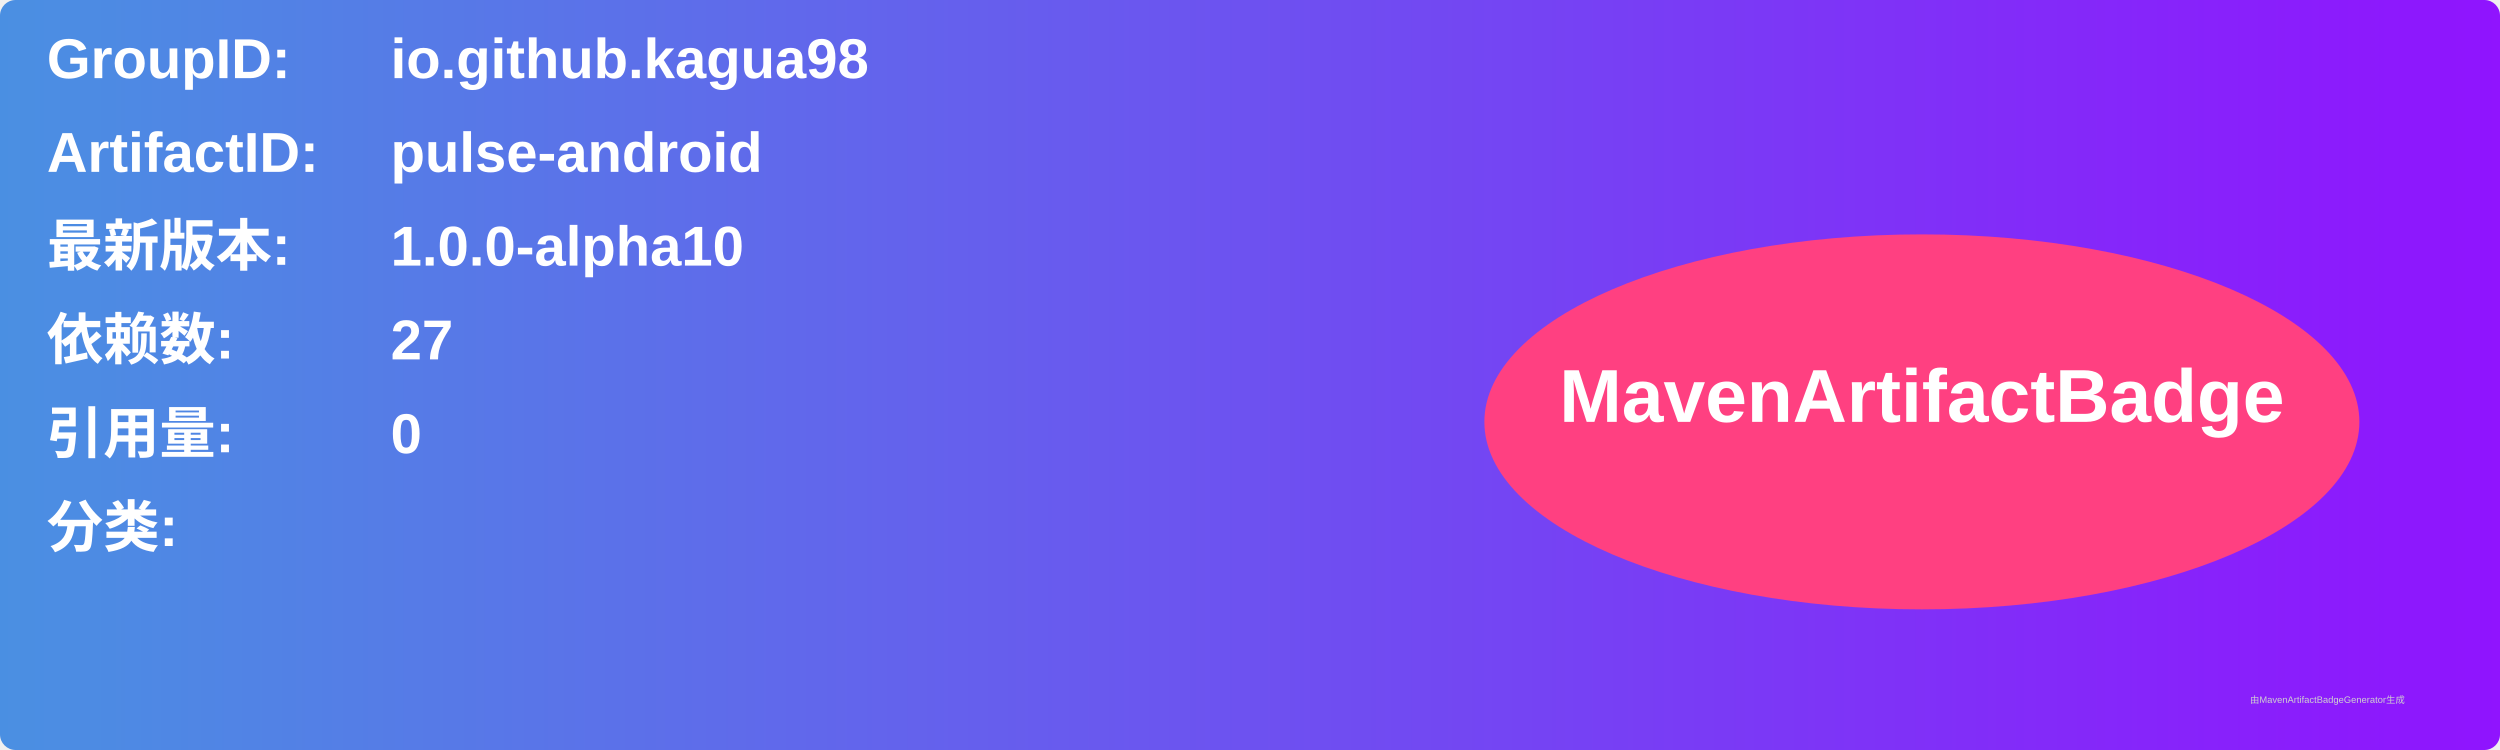
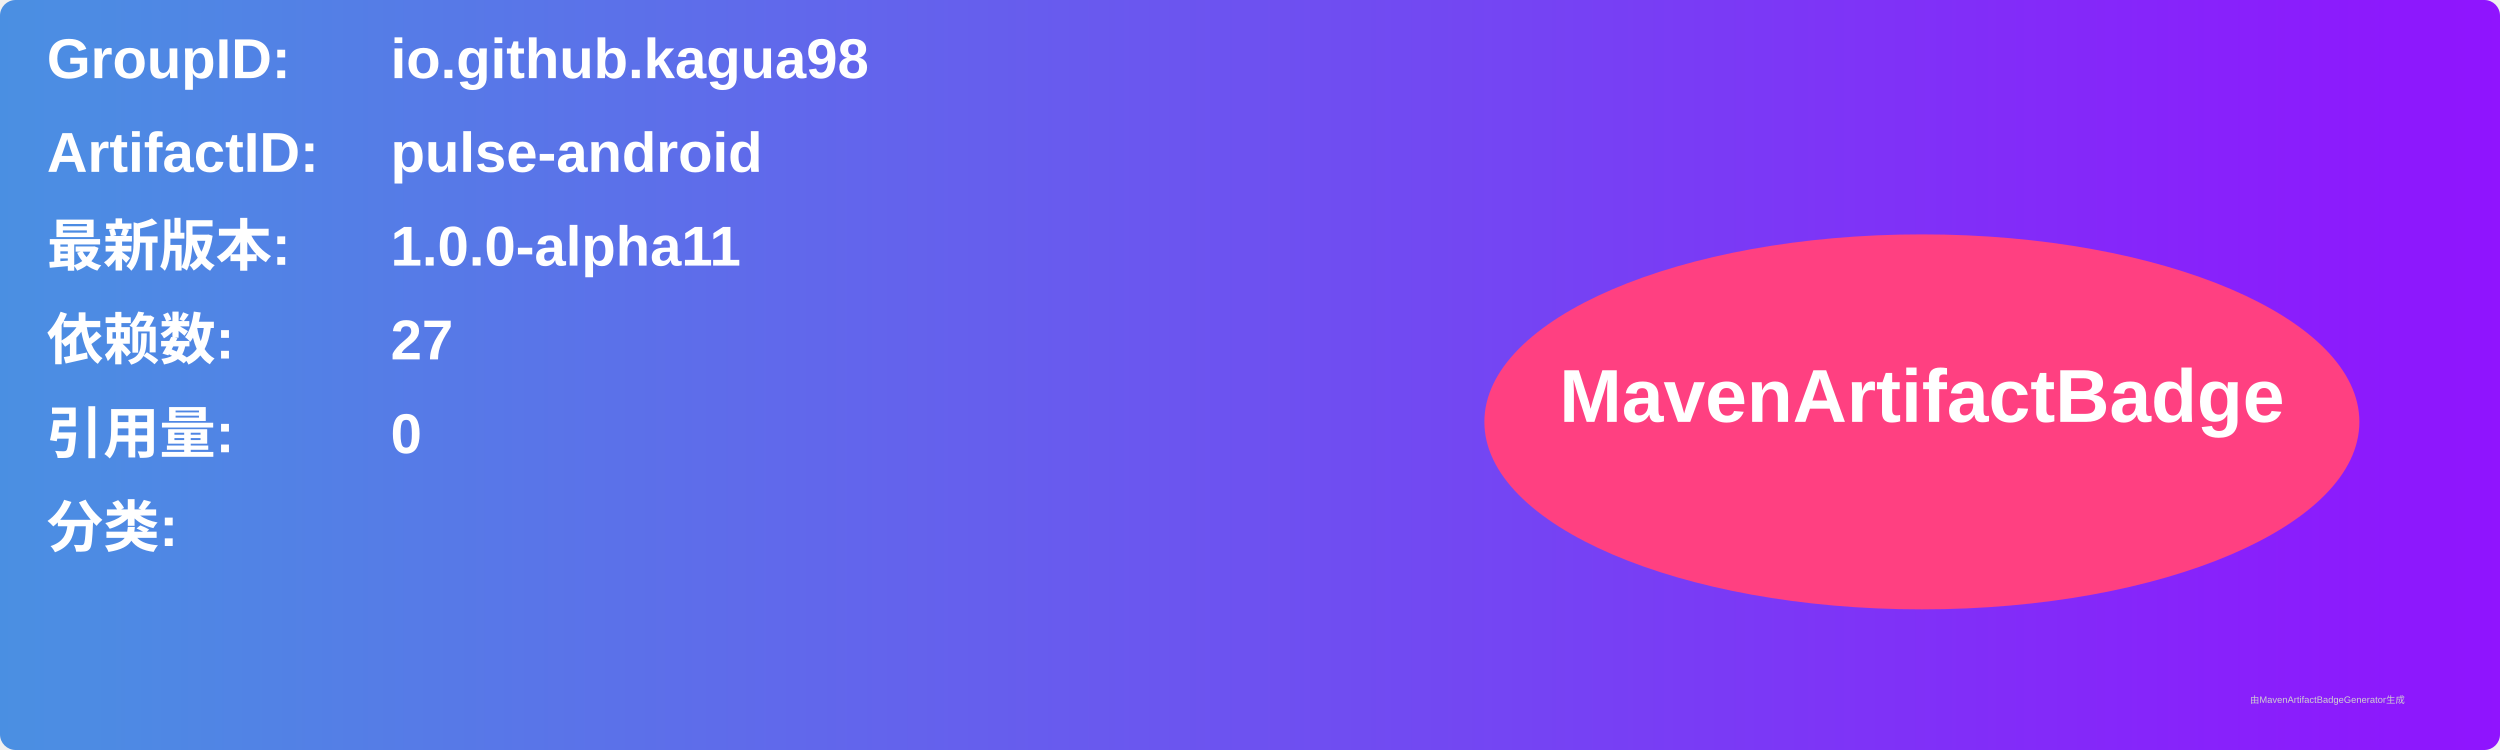
<svg xmlns="http://www.w3.org/2000/svg" width="800" height="240" viewBox="0 0 800 240">
  <linearGradient id="grad" x1="0%" y1="0%" x2="100%" y2="0%">
    <stop offset="0%" stop-color="#4a90e2" />
    <stop offset="100%" stop-color="#9013fe" />
  </linearGradient>
  <rect width="100%" height="100%" rx="5" ry="5" fill="url(#grad)" />
  <g transform="translate(15, 15)">
    <text x="0" y="10" font-family="Arial" font-size="18" fill="white" font-weight="bold" width="260">GroupID:</text>
    <text x="110" y="10" font-family="Arial" font-size="18" fill="white" font-weight="bold" width="460">io.github.kagua98</text>
    <text x="0" y="40" font-family="Arial" font-size="18" fill="white" font-weight="bold" width="260">ArtifactID:</text>
    <text x="110" y="40" font-family="Arial" font-size="18" fill="white" font-weight="bold" width="460">pulse-android</text>
    <text x="0" y="70" font-family="Arial" font-size="18" fill="white" font-weight="bold">最新版本:</text>
    <text x="110" y="70" font-family="Arial" font-size="18" fill="white" font-weight="bold">
-       <tspan font-weight="bold">1.0.0-alpha10</tspan>
+       <tspan font-weight="bold">1.0.0-alpha11</tspan>
    </text>
    <text x="0" y="100" font-family="Arial" font-size="18" fill="white" font-weight="bold">依赖数: </text>
    <text x="110" y="100" font-family="Arial" font-size="18" fill="white">
      <tspan font-weight="bold">27</tspan>
    </text>
    <text x="0" y="130" font-family="Arial" font-size="18" fill="white" font-weight="bold">引用量: </text>
    <text x="110" y="130" font-family="Arial" font-size="18" fill="white">
      <tspan font-weight="bold">0</tspan>
    </text>
    <text x="0" y="160" font-family="Arial" font-size="18" fill="white" font-weight="bold">分类:</text>
    <text x="10" y="190" font-family="Arial" font-size="10" fill="white">
      <tspan font-weight="bold" />
    </text>
    <ellipse cx="600" cy="120" rx="140" ry="60" fill="#ff4081" />
    <text x="600" y="120" text-anchor="middle" font-family="Arial" font-size="24" fill="white" font-weight="bold">MavenArtifactBadge</text>
  </g>
  <text x="720" y="225" font-family="Arial" font-size="3" fill="#d0d0d0">由MavenArtifactBadgeGenerator生成</text>
</svg>
